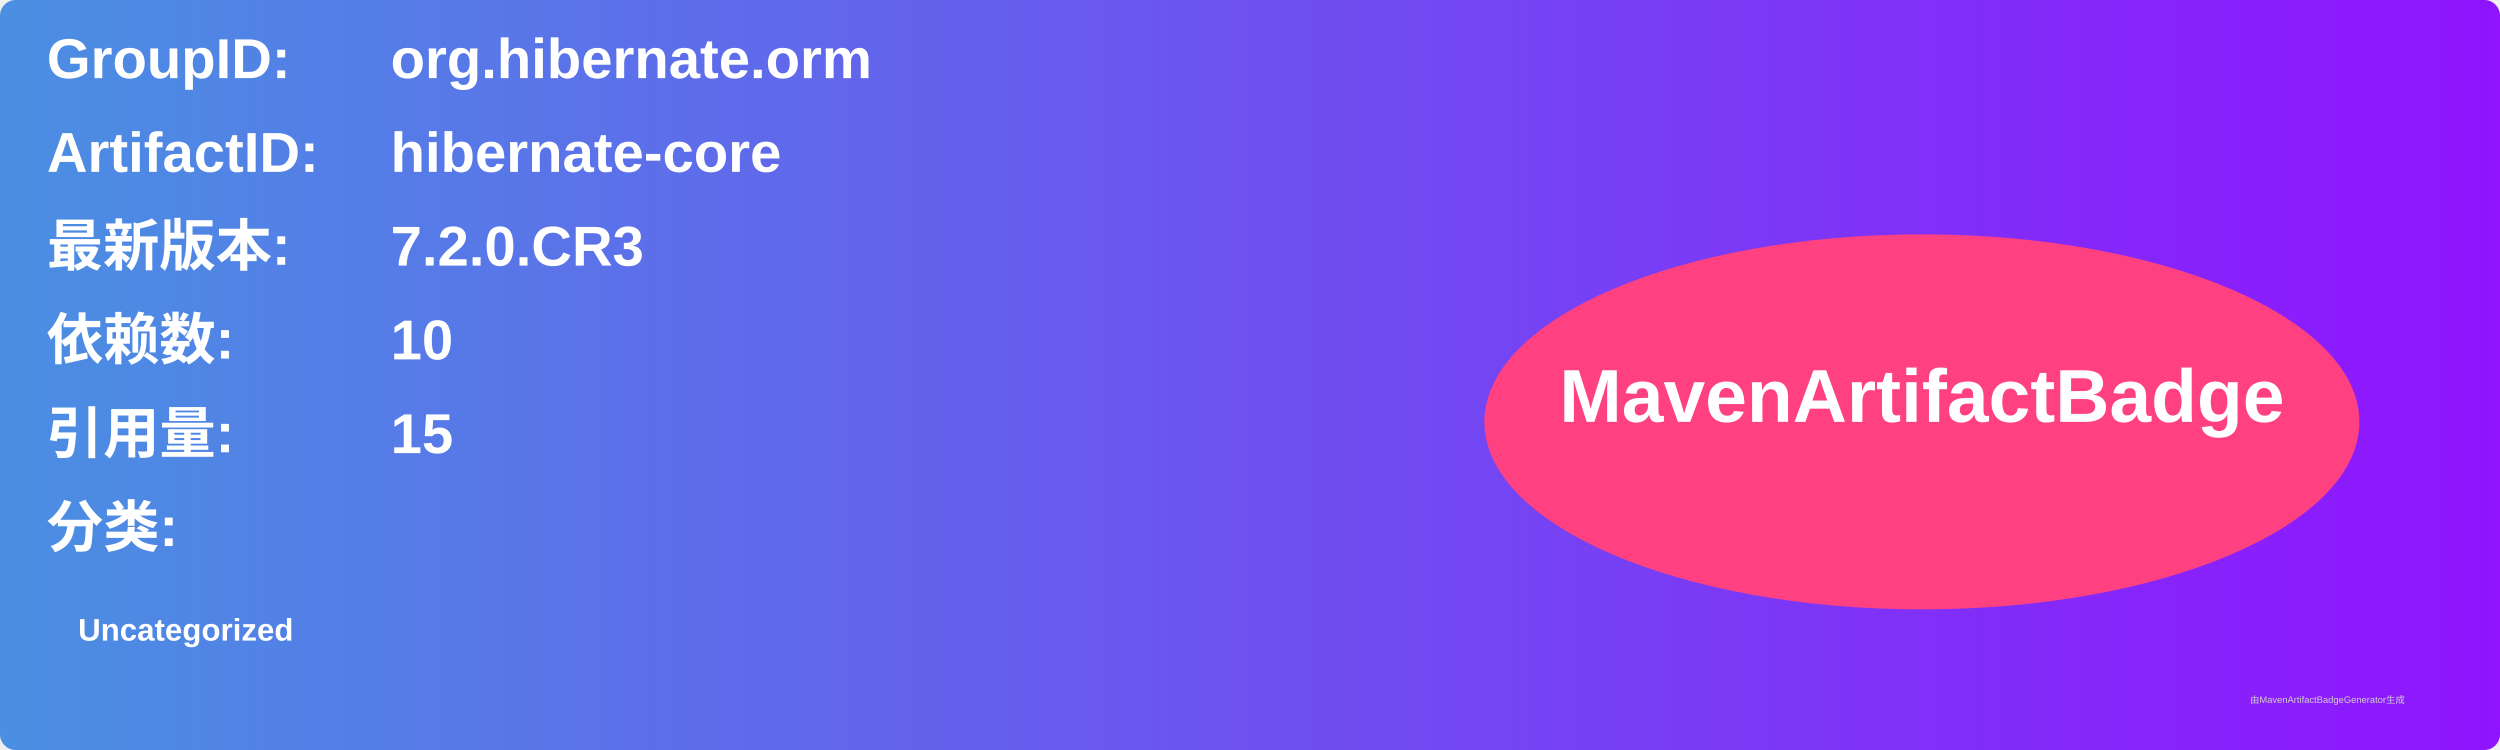
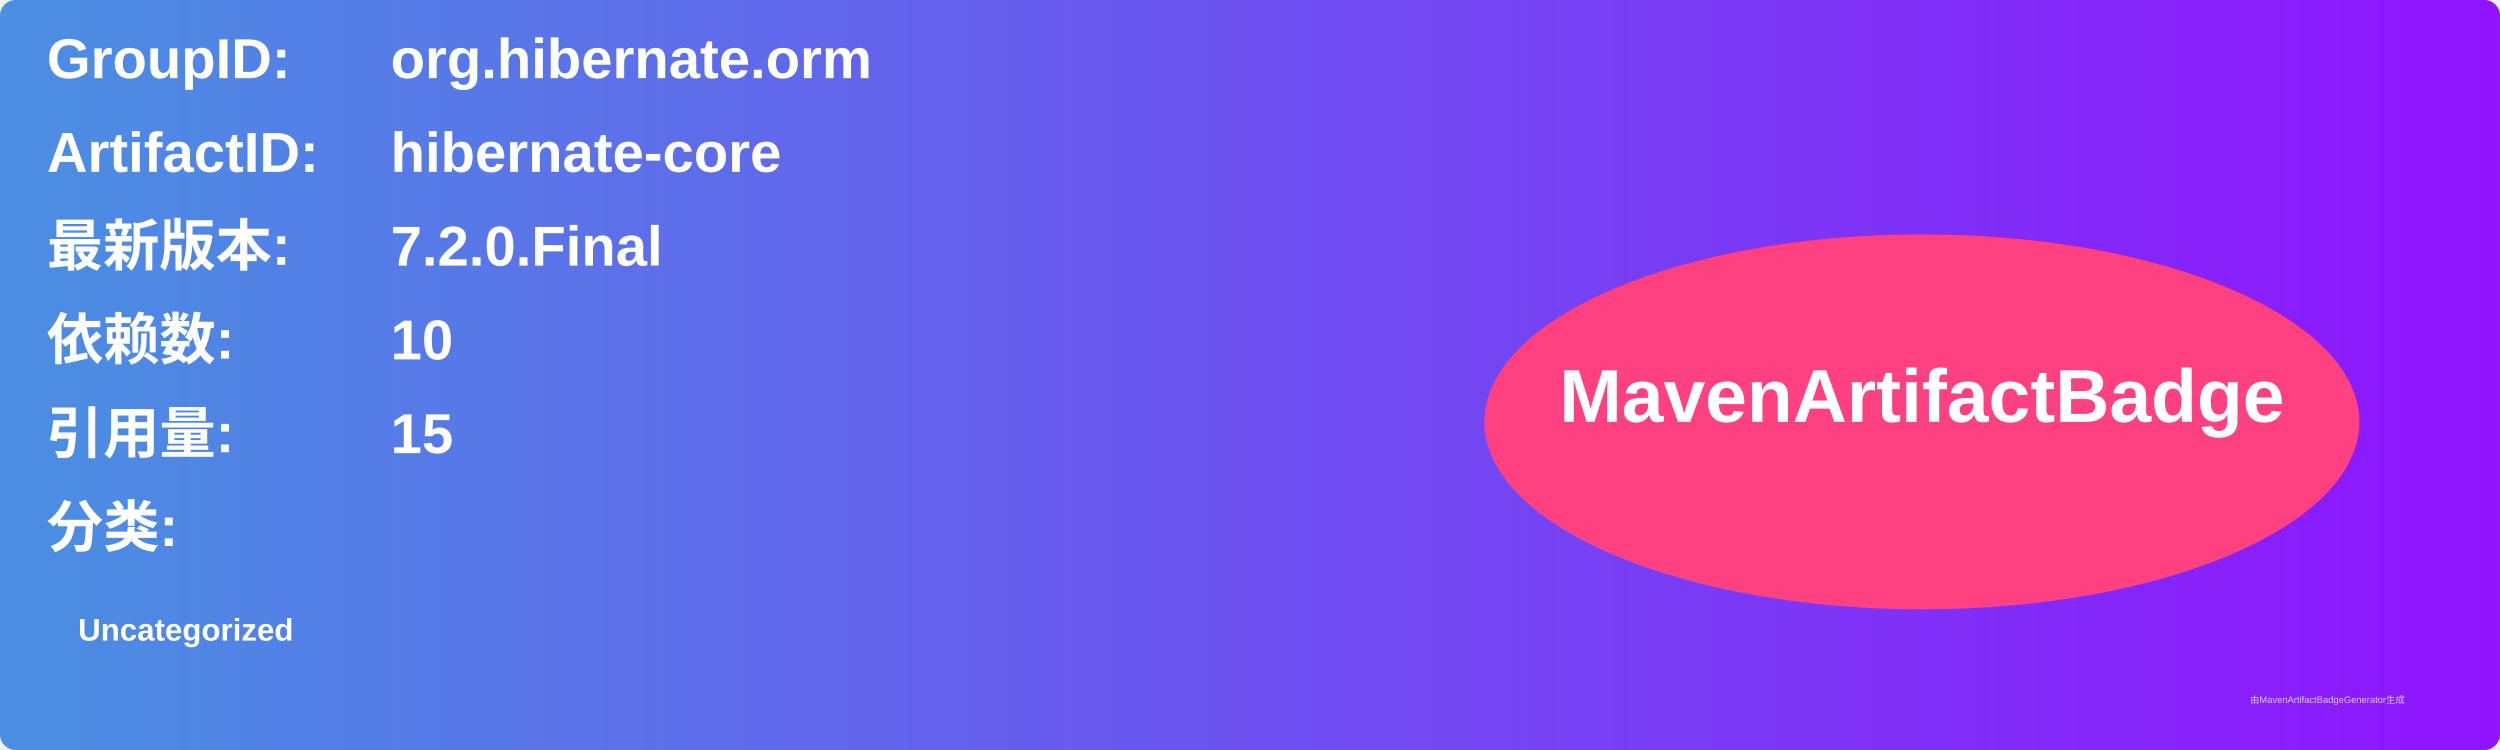
<svg xmlns="http://www.w3.org/2000/svg" width="800" height="240" viewBox="0 0 800 240">
  <linearGradient id="grad" x1="0%" y1="0%" x2="100%" y2="0%">
    <stop offset="0%" stop-color="#4a90e2" />
    <stop offset="100%" stop-color="#9013fe" />
  </linearGradient>
  <rect width="100%" height="100%" rx="5" ry="5" fill="url(#grad)" />
  <g transform="translate(15, 15)">
    <text x="0" y="10" font-family="Arial" font-size="18" fill="white" font-weight="bold" width="260">GroupID:</text>
    <text x="110" y="10" font-family="Arial" font-size="18" fill="white" font-weight="bold" width="460">org.hibernate.orm</text>
    <text x="0" y="40" font-family="Arial" font-size="18" fill="white" font-weight="bold" width="260">ArtifactID:</text>
    <text x="110" y="40" font-family="Arial" font-size="18" fill="white" font-weight="bold" width="460">hibernate-core</text>
    <text x="0" y="70" font-family="Arial" font-size="18" fill="white" font-weight="bold">最新版本:</text>
    <text x="110" y="70" font-family="Arial" font-size="18" fill="white" font-weight="bold">
-       <tspan font-weight="bold">7.2.0.CR3</tspan>
+       <tspan font-weight="bold">7.2.0.Final</tspan>
    </text>
    <text x="0" y="100" font-family="Arial" font-size="18" fill="white" font-weight="bold">依赖数: </text>
    <text x="110" y="100" font-family="Arial" font-size="18" fill="white">
      <tspan font-weight="bold">10</tspan>
    </text>
    <text x="0" y="130" font-family="Arial" font-size="18" fill="white" font-weight="bold">引用量: </text>
    <text x="110" y="130" font-family="Arial" font-size="18" fill="white">
      <tspan font-weight="bold">15</tspan>
    </text>
    <text x="0" y="160" font-family="Arial" font-size="18" fill="white" font-weight="bold">分类:</text>
    <text x="10" y="190" font-family="Arial" font-size="10" fill="white">
      <tspan font-weight="bold">Uncategorized</tspan>
    </text>
    <ellipse cx="600" cy="120" rx="140" ry="60" fill="#ff4081" />
    <text x="600" y="120" text-anchor="middle" font-family="Arial" font-size="24" fill="white" font-weight="bold">MavenArtifactBadge</text>
  </g>
  <text x="720" y="225" font-family="Arial" font-size="3" fill="#d0d0d0">由MavenArtifactBadgeGenerator生成</text>
</svg>
